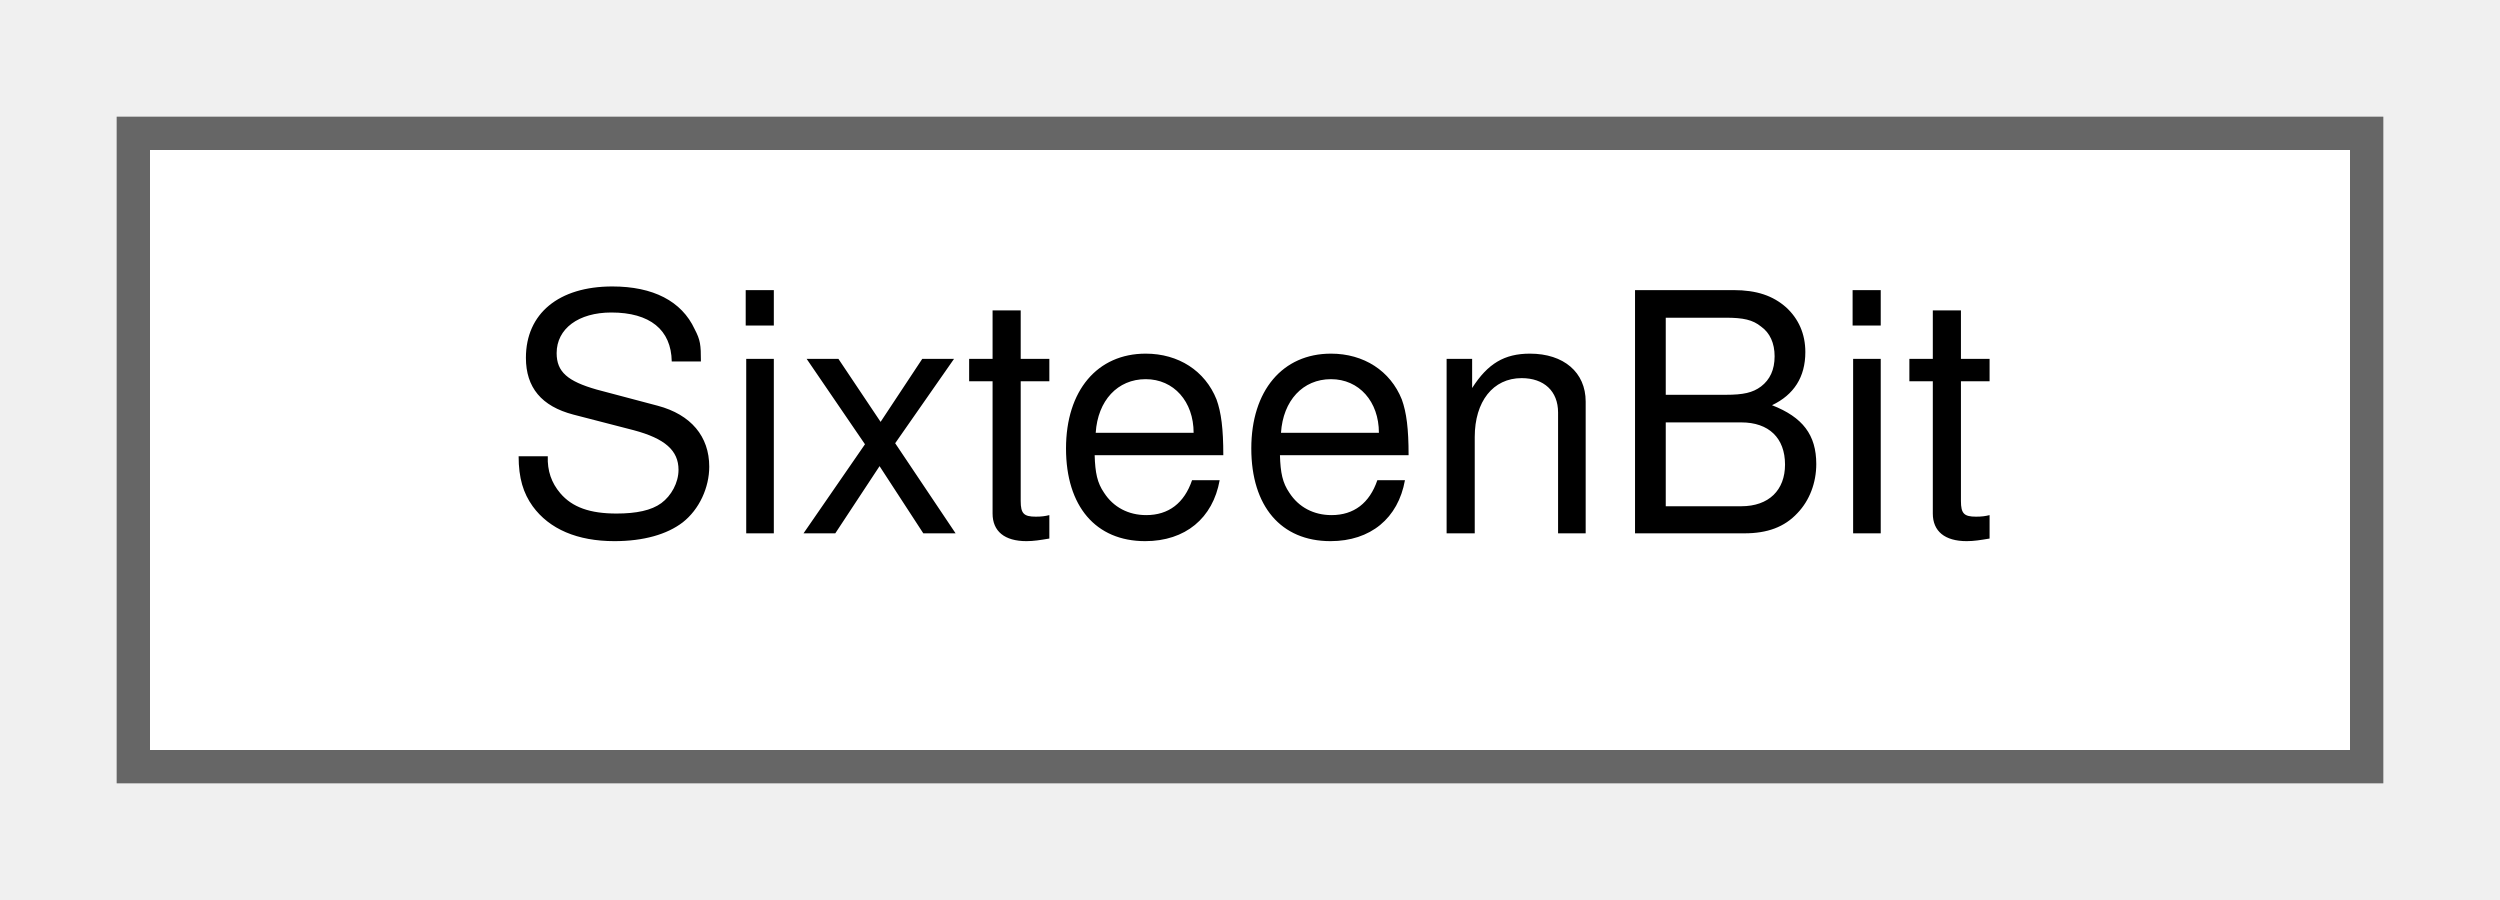
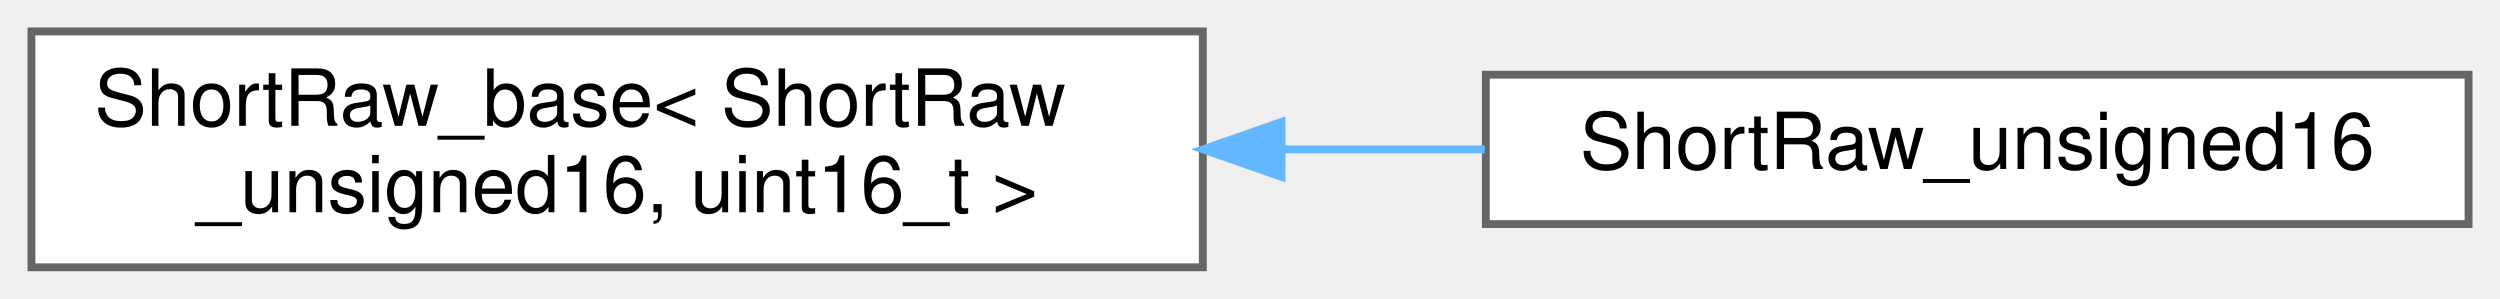
- <svg xmlns="http://www.w3.org/2000/svg" xmlns:xlink="http://www.w3.org/1999/xlink" width="75pt" height="27pt" viewBox="0.00 0.00 75.00 27.00">
-   <g id="graph0" class="graph" transform="scale(1 1) rotate(0) translate(4 23)">
+ <svg xmlns="http://www.w3.org/2000/svg" xmlns:xlink="http://www.w3.org/1999/xlink" width="318pt" height="38pt" viewBox="0.00 0.00 318.00 38.00">
+   <g id="graph0" class="graph" transform="scale(1 1) rotate(0) translate(4 34)">
    <g id="Node000000" class="node">
      <g id="a_Node000000">
-         <a xlink:href="struct_sixteen_bit.html" target="_top" xlink:title=" ">
-           <polygon fill="white" stroke="#666666" points="67,-19 0,-19 0,0 67,0 67,-19" />
-           <text text-anchor="middle" x="33.5" y="-7" font-family="Helvetica,sans-Serif" font-size="10.00">SixteenBit</text>
+         <a xlink:href="struct_short_raw__base.html" target="_top" xlink:title=" ">
+           <polygon fill="white" stroke="#666666" points="149,-30 0,-30 0,0 149,0 149,-30" />
+           <text text-anchor="start" x="8" y="-18" font-family="Helvetica,sans-Serif" font-size="10.00">ShortRaw_base&lt; ShortRaw</text>
+           <text text-anchor="middle" x="74.5" y="-7" font-family="Helvetica,sans-Serif" font-size="10.00">_unsigned16, uint16_t &gt;</text>
+         </a>
+       </g>
+     </g>
+     <g id="Node000001" class="node">
+       <g id="a_Node000001">
+         <a xlink:href="struct_short_raw__unsigned16.html" target="_top" xlink:title=" ">
+           <polygon fill="white" stroke="#666666" points="310,-24.5 185,-24.5 185,-5.5 310,-5.5 310,-24.5" />
+           <text text-anchor="middle" x="247.5" y="-12.5" font-family="Helvetica,sans-Serif" font-size="10.00">ShortRaw_unsigned16</text>
+         </a>
+       </g>
+     </g>
+     <g id="edge422_Node000000_Node000001" class="edge">
+       <g id="a_edge422_Node000000_Node000001">
+         <a xlink:title=" ">
+           <path fill="none" stroke="#63b8ff" d="M159.15,-15C167.81,-15 176.5,-15 184.86,-15" />
+           <polygon fill="#63b8ff" stroke="#63b8ff" points="159.01,-11.5 149.01,-15 159.01,-18.5 159.01,-11.5" />
        </a>
      </g>
    </g>
  </g>
</svg>
